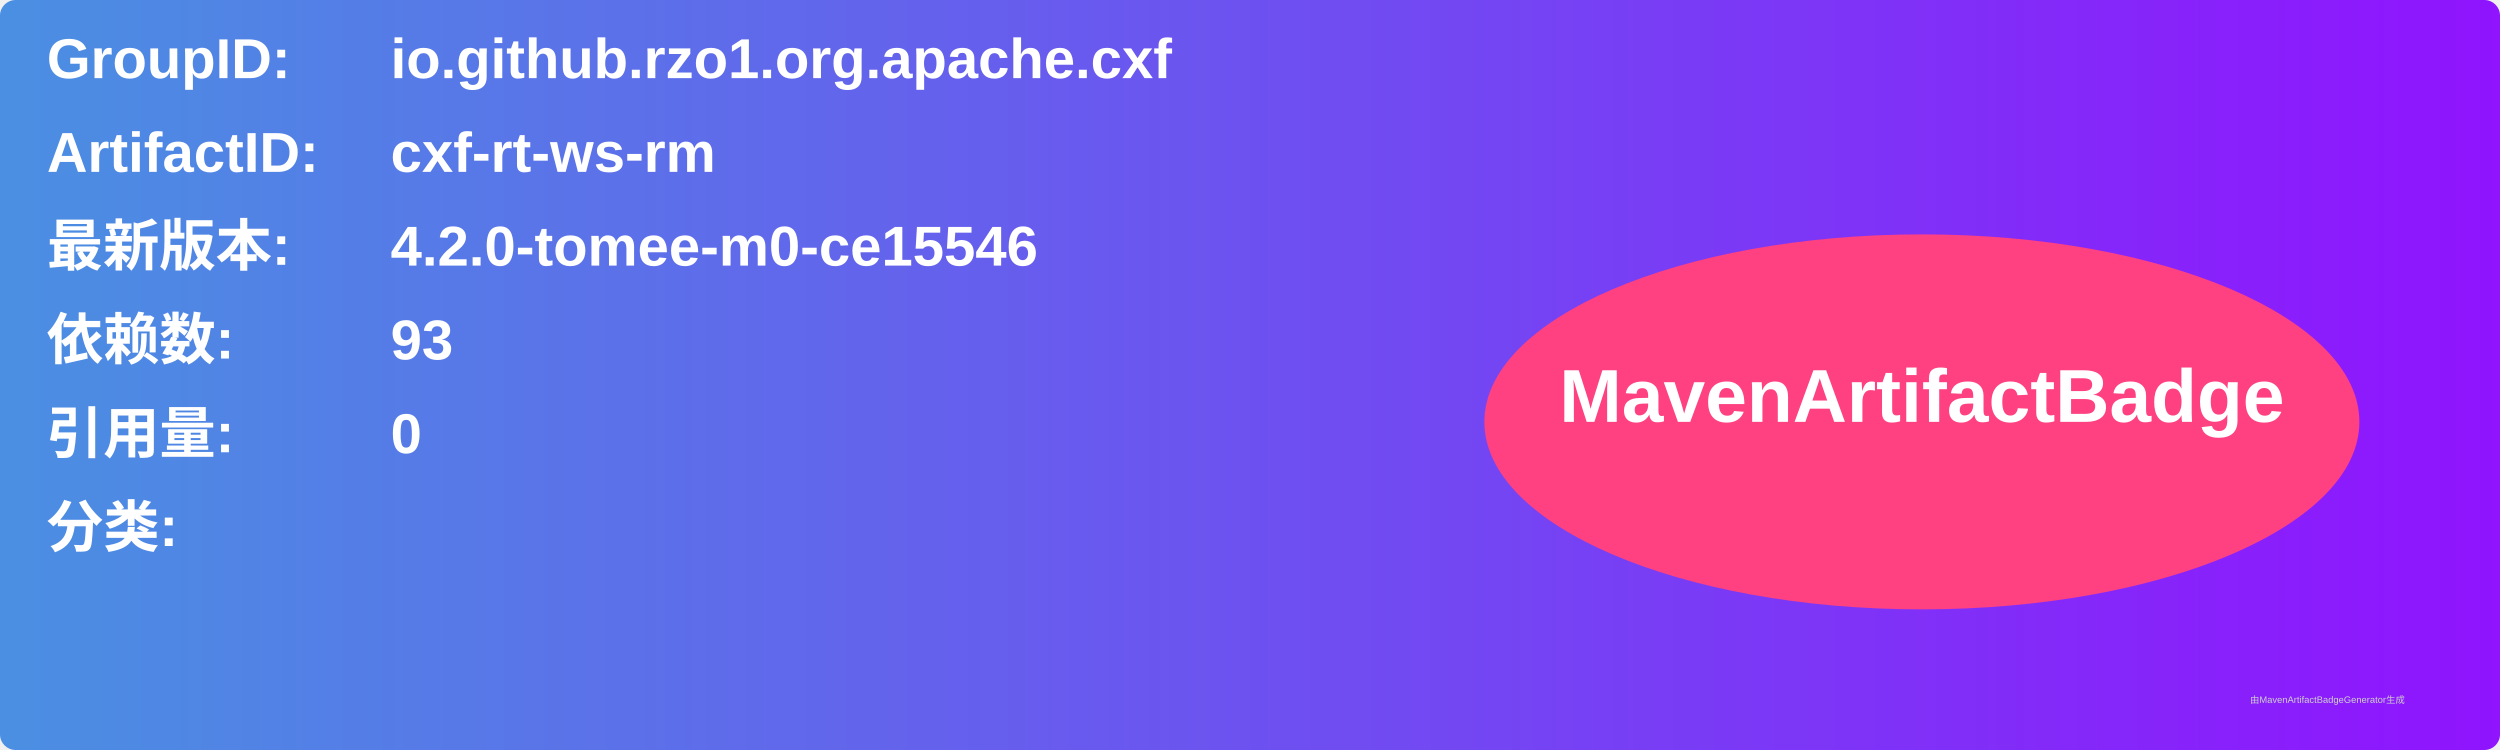
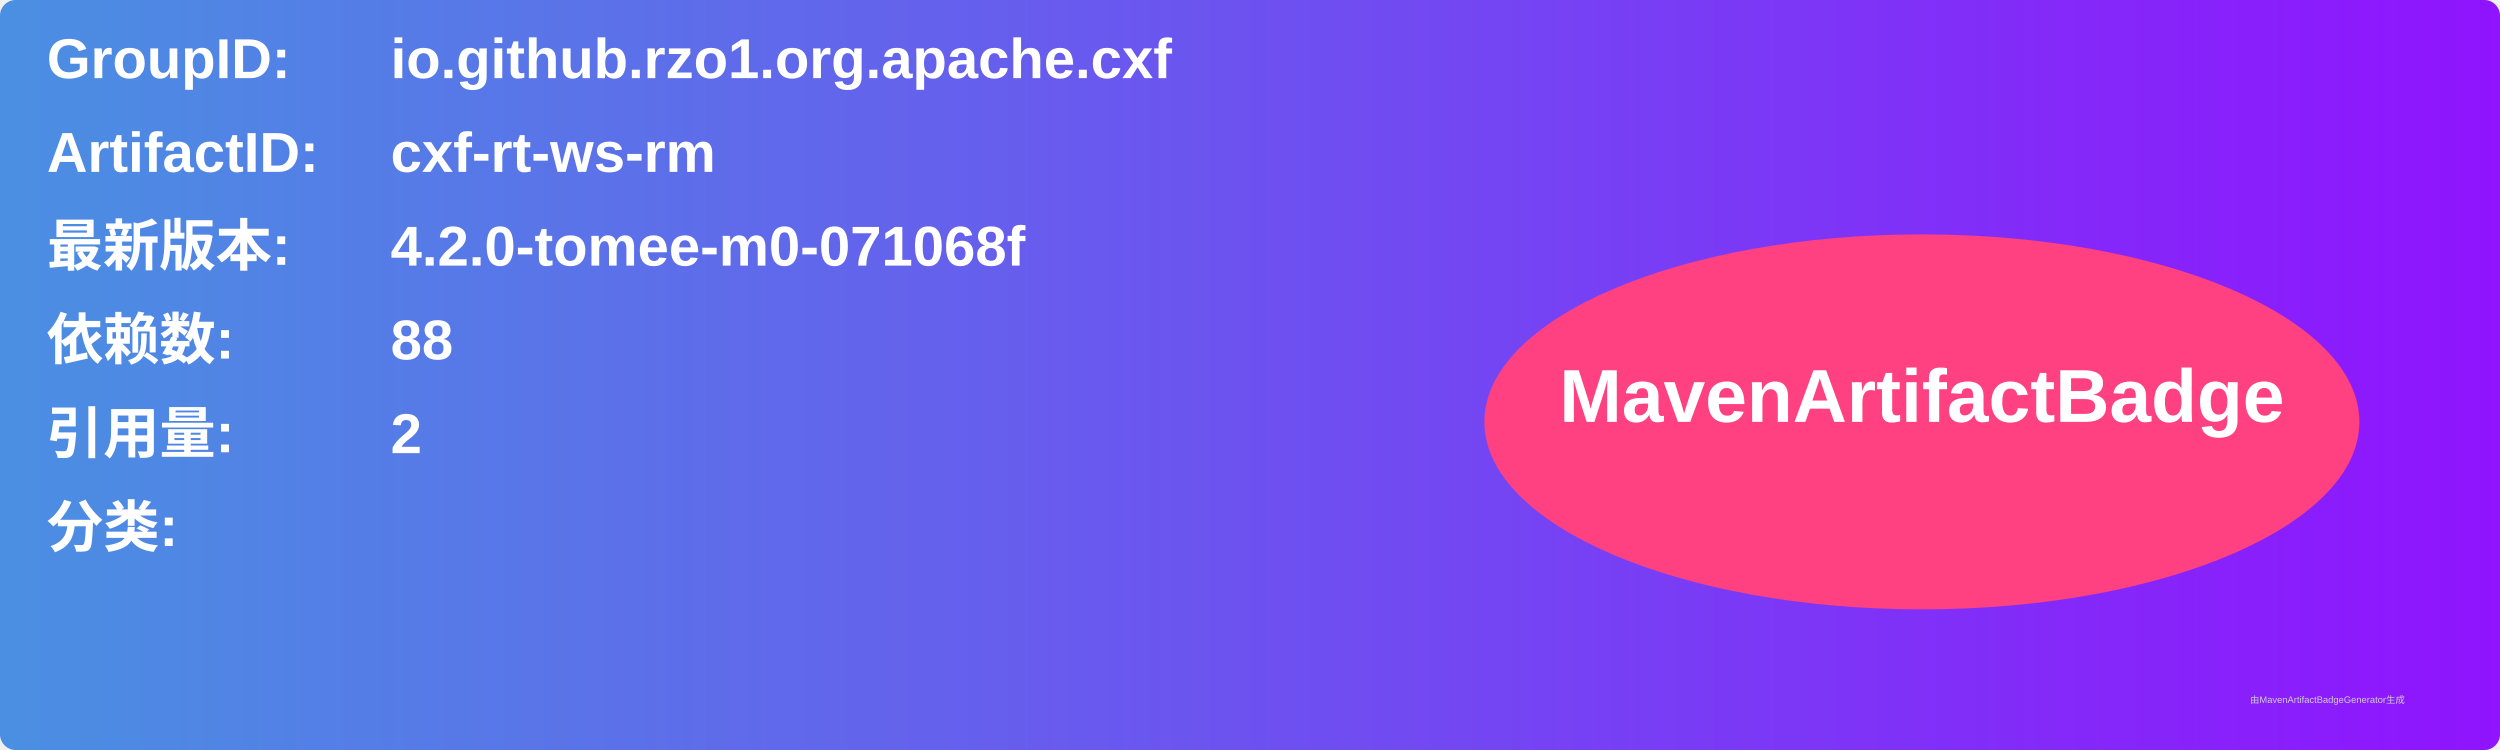
<svg xmlns="http://www.w3.org/2000/svg" width="800" height="240" viewBox="0 0 800 240">
  <linearGradient id="grad" x1="0%" y1="0%" x2="100%" y2="0%">
    <stop offset="0%" stop-color="#4a90e2" />
    <stop offset="100%" stop-color="#9013fe" />
  </linearGradient>
  <rect width="100%" height="100%" rx="5" ry="5" fill="url(#grad)" />
  <g transform="translate(15, 15)">
    <text x="0" y="10" font-family="Arial" font-size="18" fill="white" font-weight="bold" width="260">GroupID:</text>
    <text x="110" y="10" font-family="Arial" font-size="18" fill="white" font-weight="bold" width="460">io.github.rzo1.org.apache.cxf</text>
    <text x="0" y="40" font-family="Arial" font-size="18" fill="white" font-weight="bold" width="260">ArtifactID:</text>
    <text x="110" y="40" font-family="Arial" font-size="18" fill="white" font-weight="bold" width="460">cxf-rt-ws-rm</text>
    <text x="0" y="70" font-family="Arial" font-size="18" fill="white" font-weight="bold">最新版本:</text>
    <text x="110" y="70" font-family="Arial" font-size="18" fill="white" font-weight="bold">
-       <tspan font-weight="bold">4.2.0-tomee-m0-ce15546</tspan>
+       <tspan font-weight="bold">4.2.0-tomee-m0-071068f</tspan>
    </text>
    <text x="0" y="100" font-family="Arial" font-size="18" fill="white" font-weight="bold">依赖数: </text>
    <text x="110" y="100" font-family="Arial" font-size="18" fill="white">
-       <tspan font-weight="bold">93</tspan>
+       <tspan font-weight="bold">88</tspan>
    </text>
    <text x="0" y="130" font-family="Arial" font-size="18" fill="white" font-weight="bold">引用量: </text>
    <text x="110" y="130" font-family="Arial" font-size="18" fill="white">
-       <tspan font-weight="bold">0</tspan>
+       <tspan font-weight="bold">2</tspan>
    </text>
    <text x="0" y="160" font-family="Arial" font-size="18" fill="white" font-weight="bold">分类:</text>
    <text x="10" y="190" font-family="Arial" font-size="10" fill="white">
      <tspan font-weight="bold" />
    </text>
    <ellipse cx="600" cy="120" rx="140" ry="60" fill="#ff4081" />
    <text x="600" y="120" text-anchor="middle" font-family="Arial" font-size="24" fill="white" font-weight="bold">MavenArtifactBadge</text>
  </g>
  <text x="720" y="225" font-family="Arial" font-size="3" fill="#d0d0d0">由MavenArtifactBadgeGenerator生成</text>
</svg>
